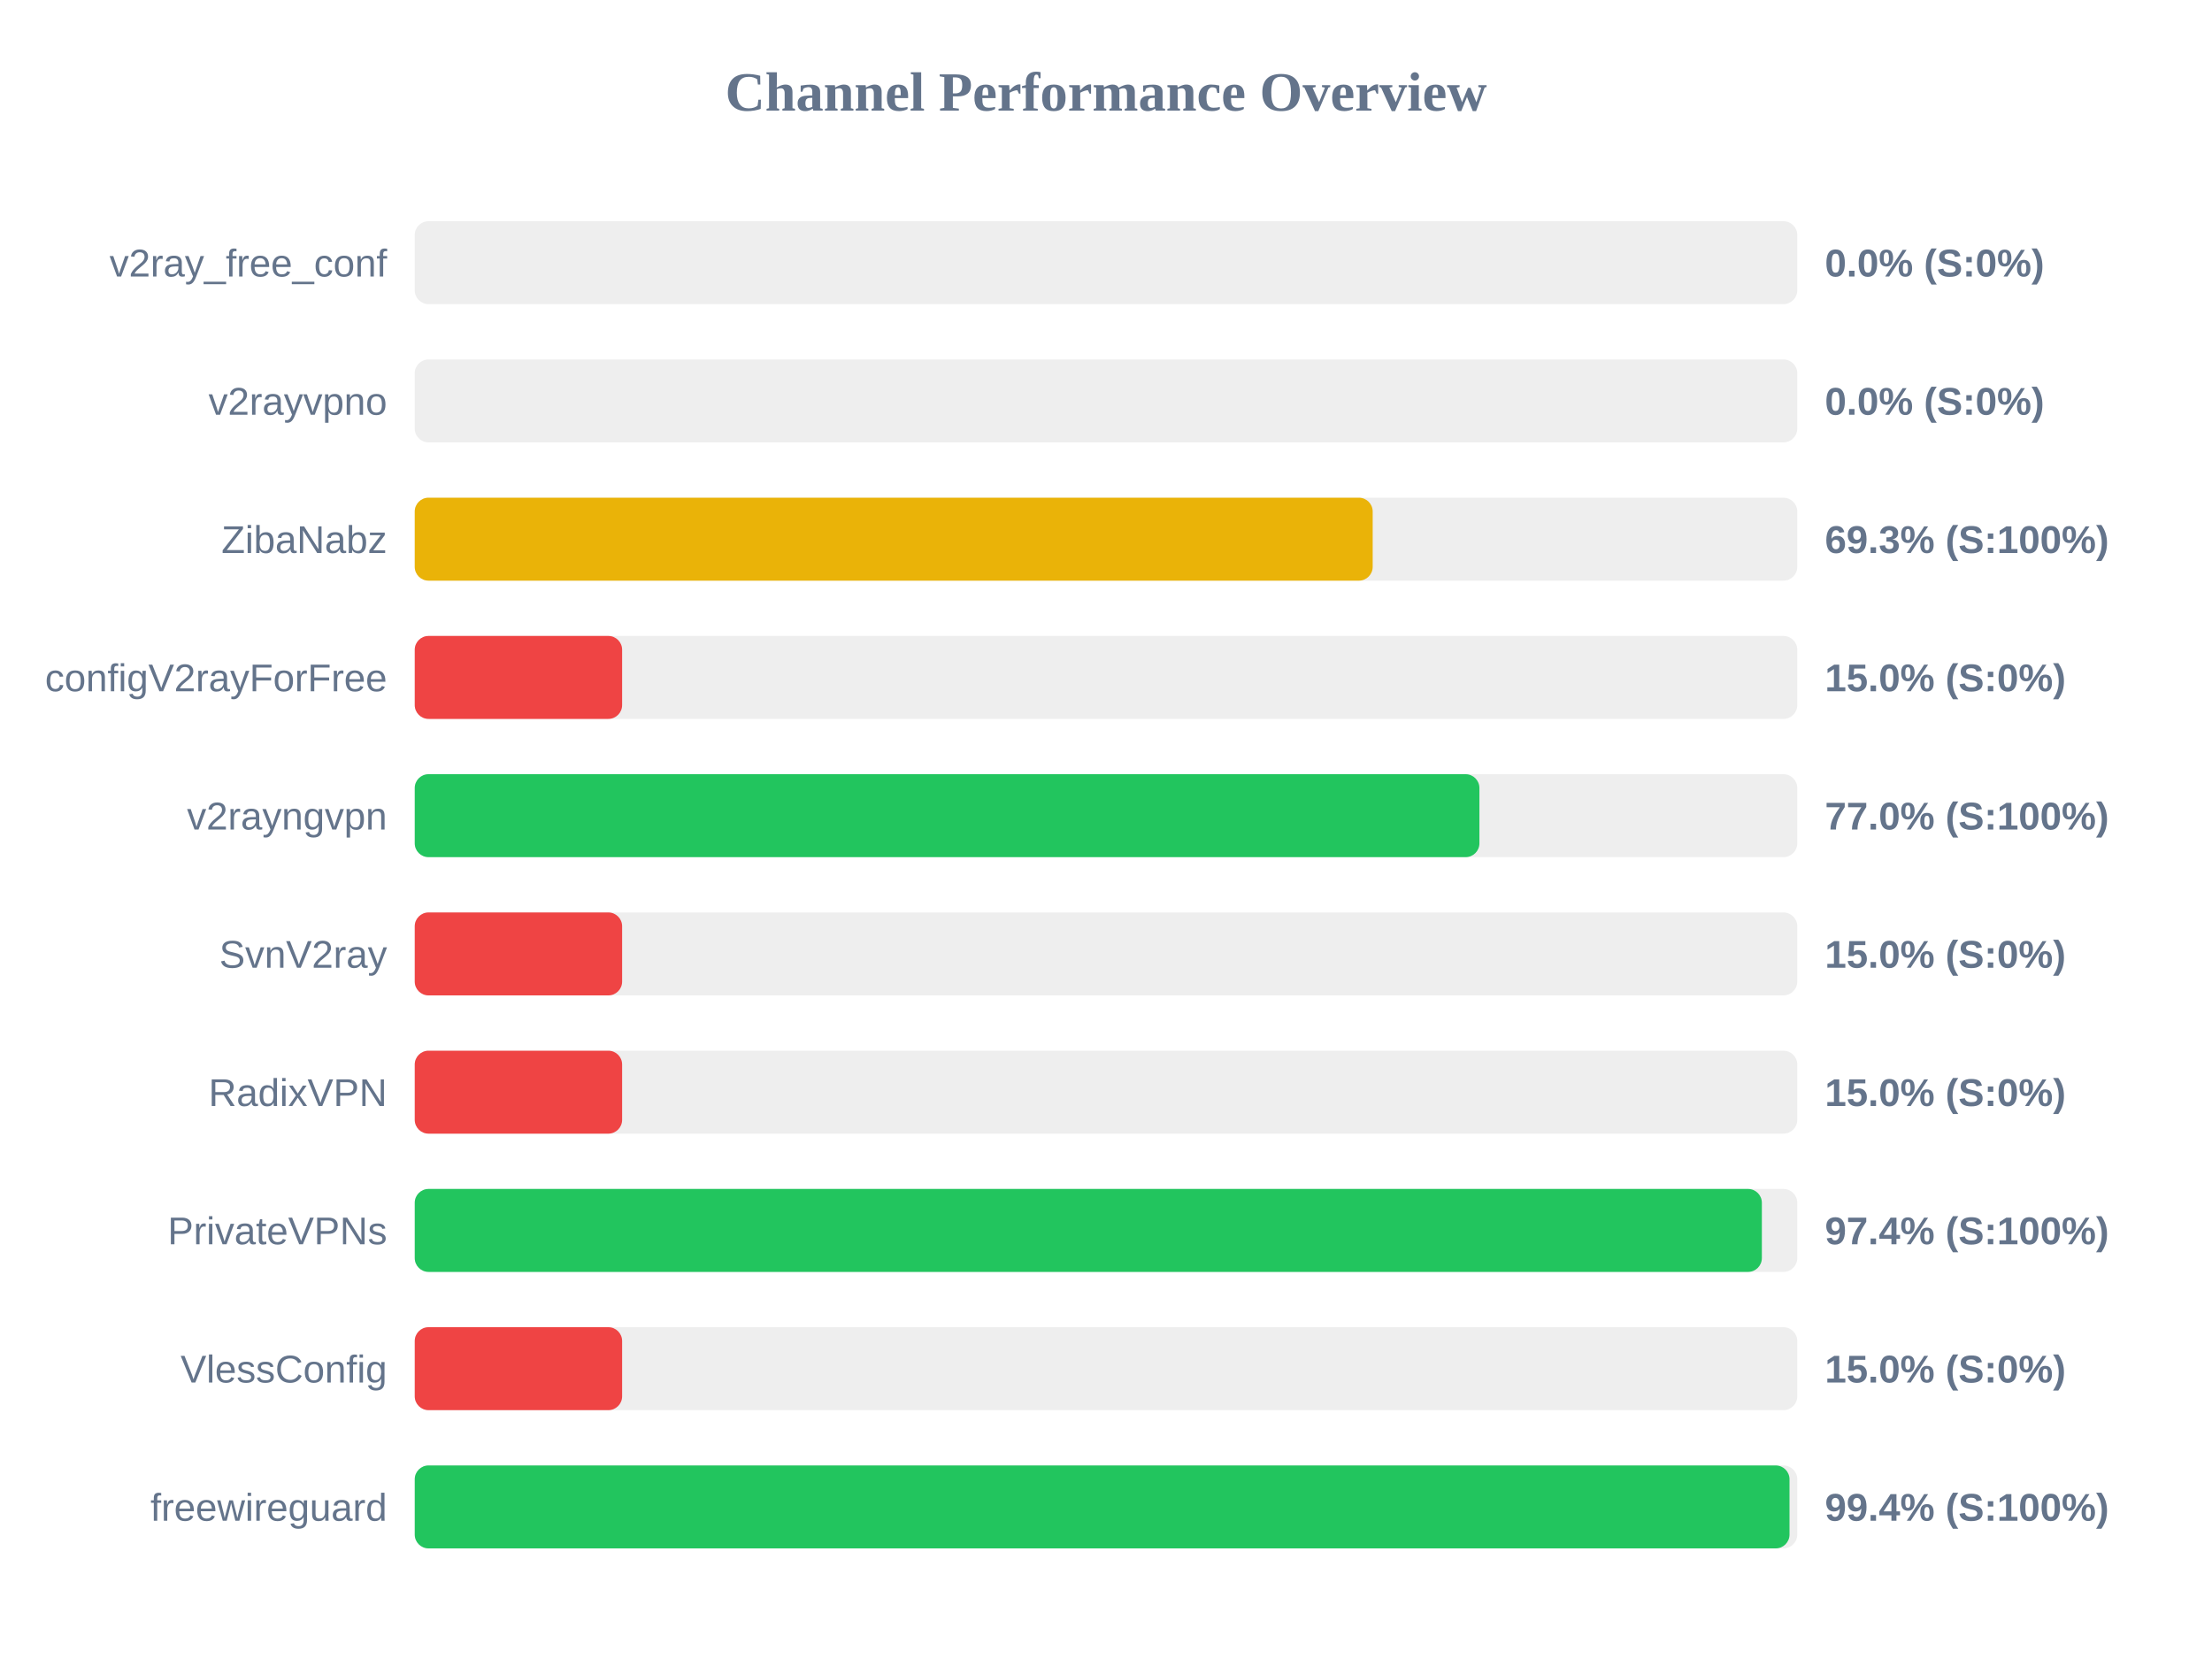
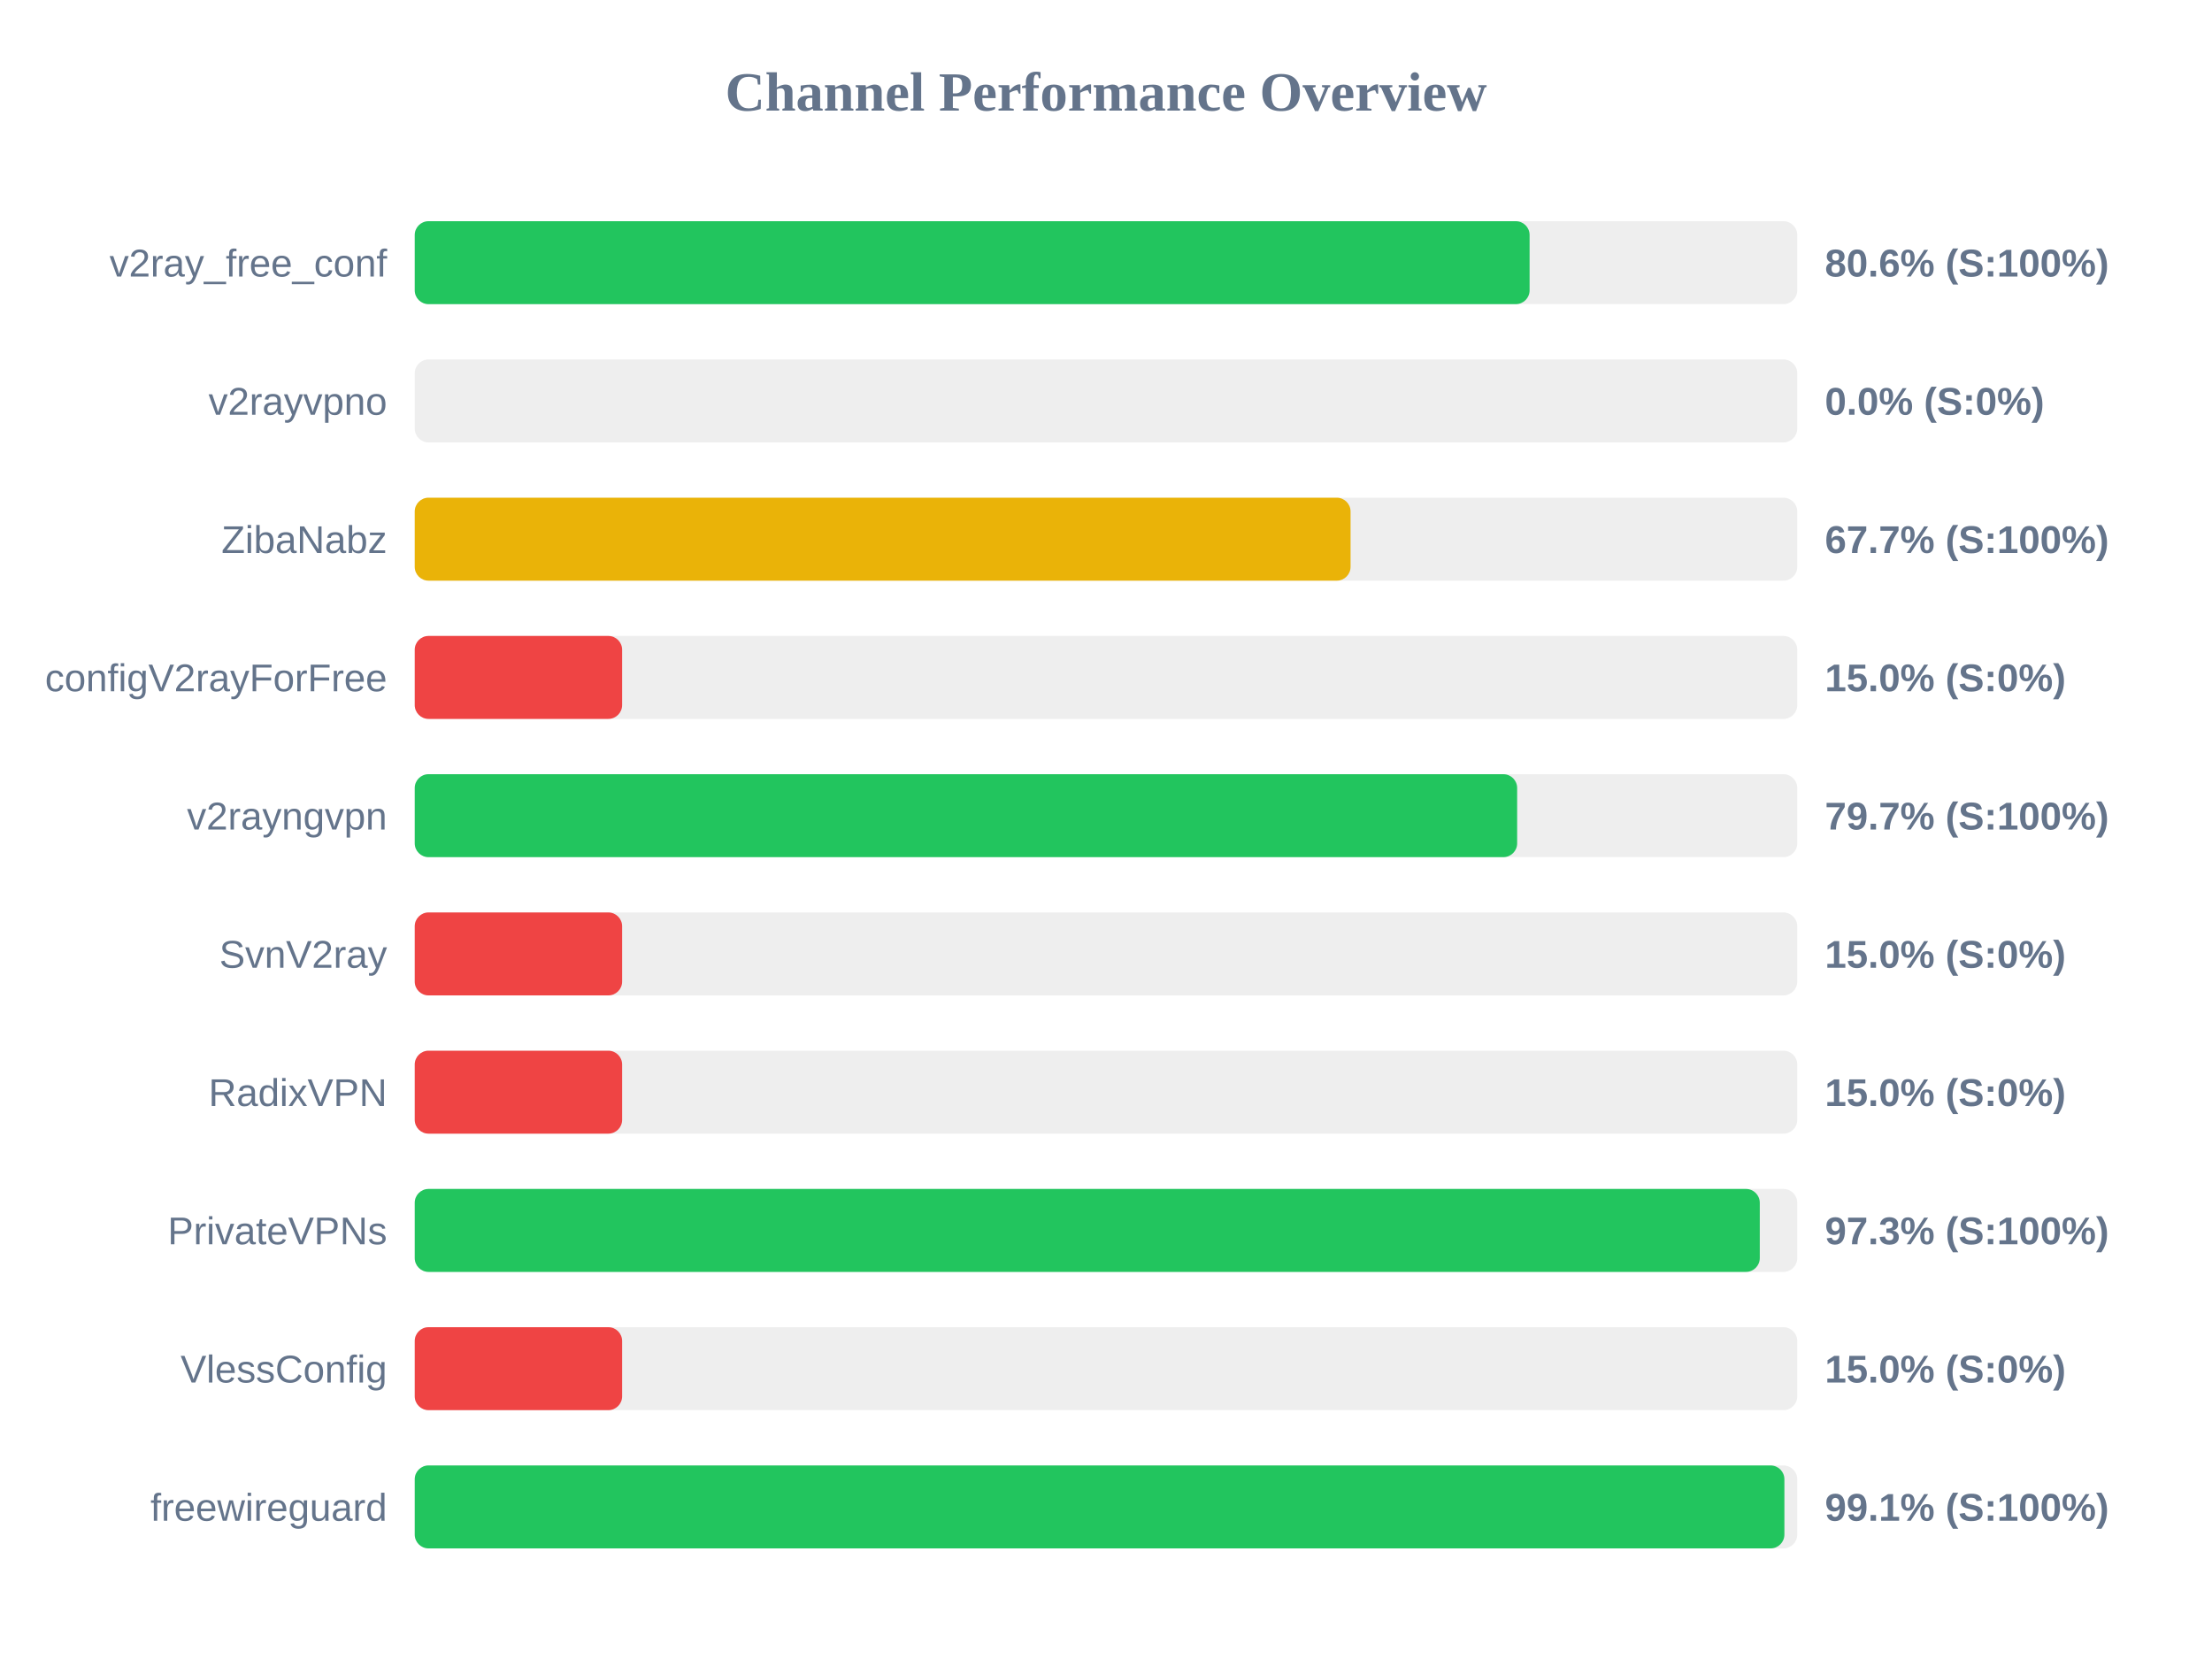
<svg xmlns="http://www.w3.org/2000/svg" width="800" height="600" version="1.1">
  <style>
        .row { font: 14px Arial; fill: #64748b; }
        .score { font: bold 14px Arial; fill: #64748b; }
    </style>
  <text x="400" y="40" text-anchor="middle" font-size="20px" font-weight="bold" fill="#64748b">Channel Performance Overview</text>
  <rect x="150" y="80" width="500" height="30" fill="#eee" rx="5" />
-   <rect x="150" y="80" width="0.0" height="30" fill="#ef4444" rx="5" />
+   <rect x="150" y="80" width="403.2" height="30" fill="#22c55e" rx="5" />
  <text x="140" y="100" text-anchor="end" class="row">v2ray_free_conf</text>
-   <text x="660" y="100" text-anchor="start" class="score">0.0% (S:0%)</text>
+   <text x="660" y="100" text-anchor="start" class="score">80.6% (S:100%)</text>
  <rect x="150" y="130" width="500" height="30" fill="#eee" rx="5" />
  <rect x="150" y="130" width="0.0" height="30" fill="#ef4444" rx="5" />
  <text x="140" y="150" text-anchor="end" class="row">v2rayvpno</text>
  <text x="660" y="150" text-anchor="start" class="score">0.0% (S:0%)</text>
  <rect x="150" y="180" width="500" height="30" fill="#eee" rx="5" />
-   <rect x="150" y="180" width="346.45" height="30" fill="#eab308" rx="5" />
+   <rect x="150" y="180" width="338.45" height="30" fill="#eab308" rx="5" />
  <text x="140" y="200" text-anchor="end" class="row">ZibaNabz</text>
-   <text x="660" y="200" text-anchor="start" class="score">69.3% (S:100%)</text>
+   <text x="660" y="200" text-anchor="start" class="score">67.7% (S:100%)</text>
  <rect x="150" y="230" width="500" height="30" fill="#eee" rx="5" />
  <rect x="150" y="230" width="75.0" height="30" fill="#ef4444" rx="5" />
  <text x="140" y="250" text-anchor="end" class="row">configV2rayForFree</text>
  <text x="660" y="250" text-anchor="start" class="score">15.0% (S:0%)</text>
  <rect x="150" y="280" width="500" height="30" fill="#eee" rx="5" />
-   <rect x="150" y="280" width="385.05" height="30" fill="#22c55e" rx="5" />
+   <rect x="150" y="280" width="398.7" height="30" fill="#22c55e" rx="5" />
  <text x="140" y="300" text-anchor="end" class="row">v2rayngvpn</text>
-   <text x="660" y="300" text-anchor="start" class="score">77.0% (S:100%)</text>
+   <text x="660" y="300" text-anchor="start" class="score">79.7% (S:100%)</text>
  <rect x="150" y="330" width="500" height="30" fill="#eee" rx="5" />
  <rect x="150" y="330" width="75.0" height="30" fill="#ef4444" rx="5" />
  <text x="140" y="350" text-anchor="end" class="row">SvnV2ray</text>
  <text x="660" y="350" text-anchor="start" class="score">15.0% (S:0%)</text>
  <rect x="150" y="380" width="500" height="30" fill="#eee" rx="5" />
  <rect x="150" y="380" width="75.0" height="30" fill="#ef4444" rx="5" />
  <text x="140" y="400" text-anchor="end" class="row">RadixVPN</text>
  <text x="660" y="400" text-anchor="start" class="score">15.0% (S:0%)</text>
  <rect x="150" y="430" width="500" height="30" fill="#eee" rx="5" />
-   <rect x="150" y="430" width="487.2" height="30" fill="#22c55e" rx="5" />
+   <rect x="150" y="430" width="486.45" height="30" fill="#22c55e" rx="5" />
  <text x="140" y="450" text-anchor="end" class="row">PrivateVPNs</text>
-   <text x="660" y="450" text-anchor="start" class="score">97.4% (S:100%)</text>
+   <text x="660" y="450" text-anchor="start" class="score">97.3% (S:100%)</text>
  <rect x="150" y="480" width="500" height="30" fill="#eee" rx="5" />
  <rect x="150" y="480" width="75.0" height="30" fill="#ef4444" rx="5" />
  <text x="140" y="500" text-anchor="end" class="row">VlessConfig</text>
  <text x="660" y="500" text-anchor="start" class="score">15.0% (S:0%)</text>
  <rect x="150" y="530" width="500" height="30" fill="#eee" rx="5" />
-   <rect x="150" y="530" width="497.2" height="30" fill="#22c55e" rx="5" />
+   <rect x="150" y="530" width="495.35" height="30" fill="#22c55e" rx="5" />
  <text x="140" y="550" text-anchor="end" class="row">freewireguard</text>
-   <text x="660" y="550" text-anchor="start" class="score">99.4% (S:100%)</text>
+   <text x="660" y="550" text-anchor="start" class="score">99.1% (S:100%)</text>
</svg>
